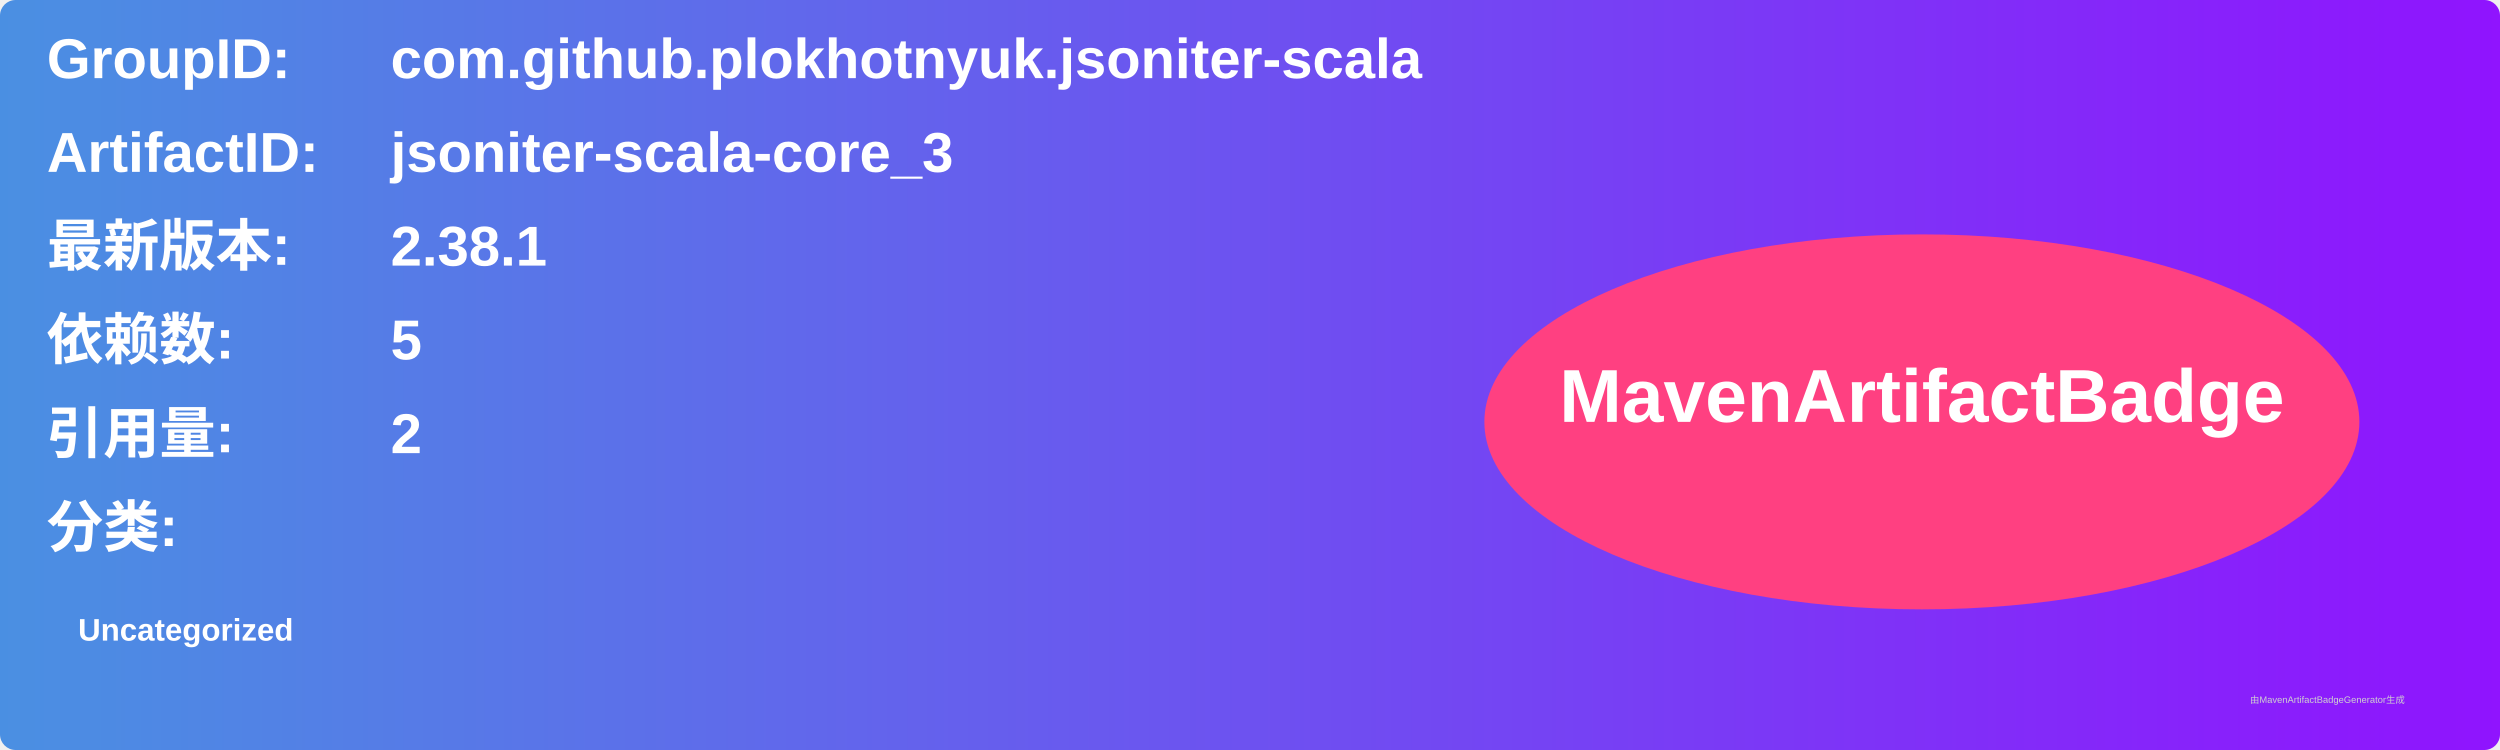
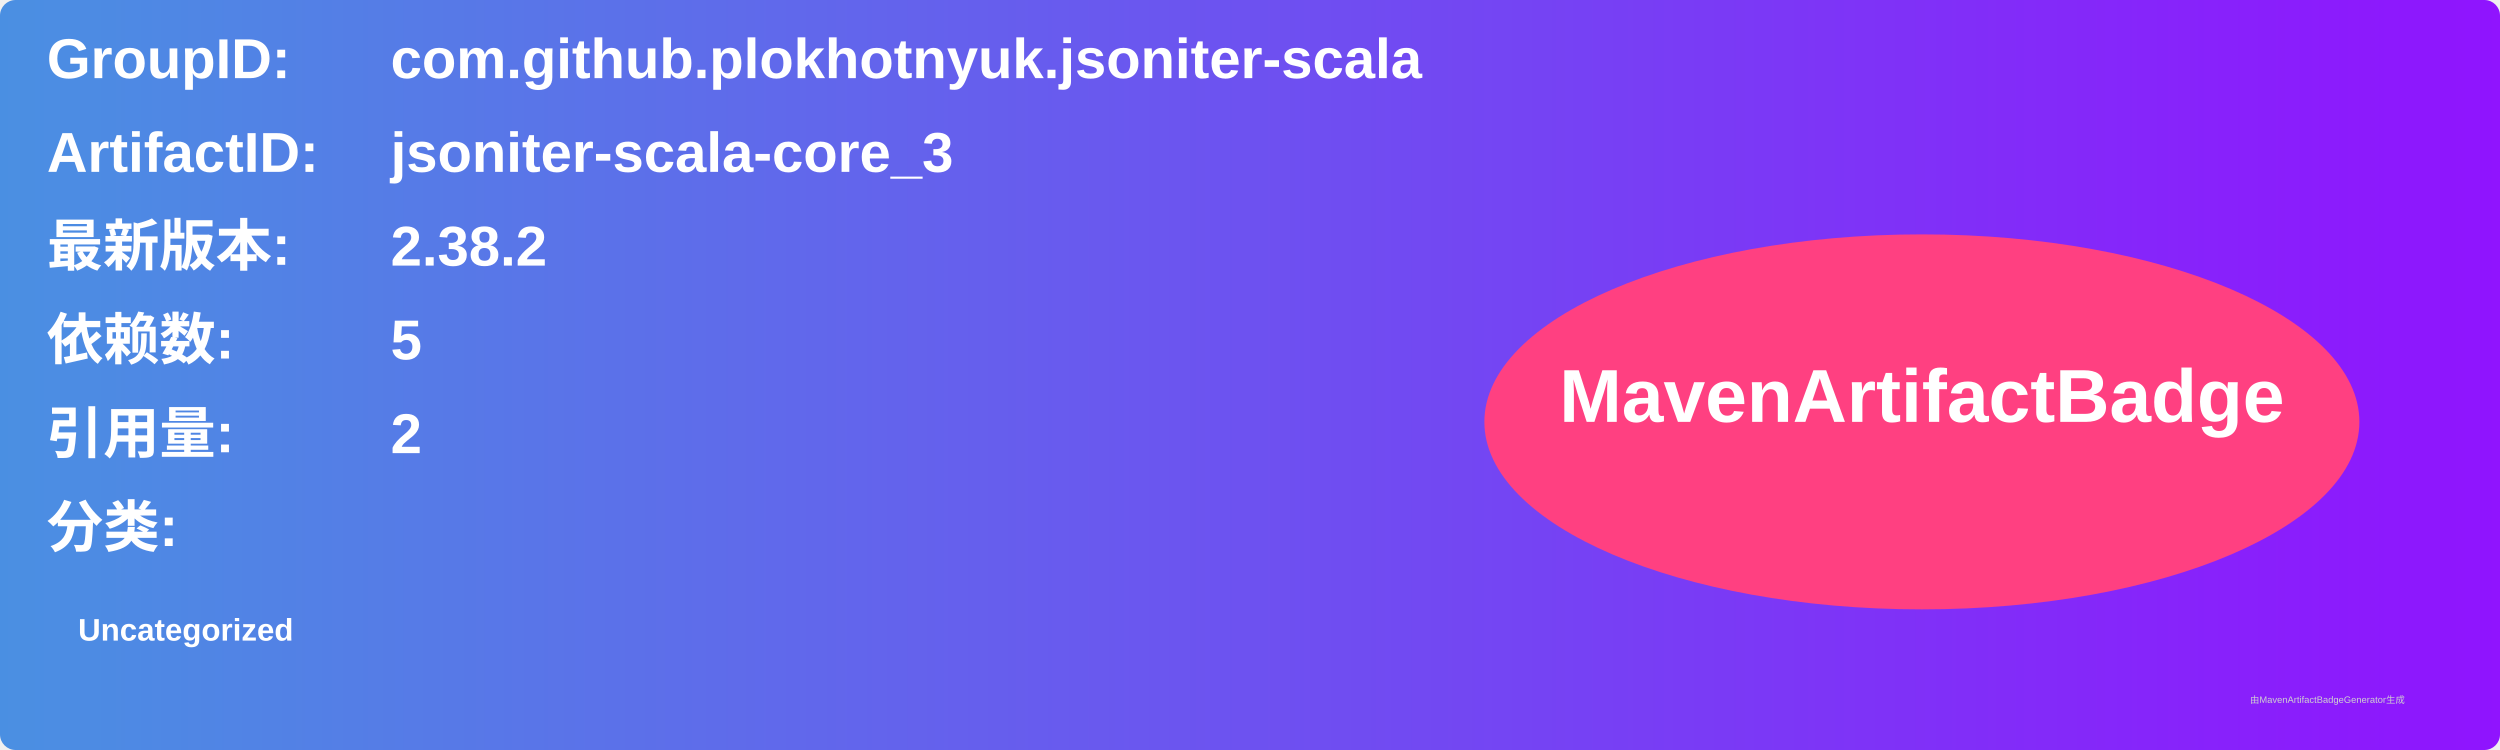
<svg xmlns="http://www.w3.org/2000/svg" width="800" height="240" viewBox="0 0 800 240">
  <linearGradient id="grad" x1="0%" y1="0%" x2="100%" y2="0%">
    <stop offset="0%" stop-color="#4a90e2" />
    <stop offset="100%" stop-color="#9013fe" />
  </linearGradient>
  <rect width="100%" height="100%" rx="5" ry="5" fill="url(#grad)" />
  <g transform="translate(15, 15)">
    <text x="0" y="10" font-family="Arial" font-size="18" fill="white" font-weight="bold" width="260">GroupID:</text>
    <text x="110" y="10" font-family="Arial" font-size="18" fill="white" font-weight="bold" width="460">com.github.plokhotnyuk.jsoniter-scala</text>
    <text x="0" y="40" font-family="Arial" font-size="18" fill="white" font-weight="bold" width="260">ArtifactID:</text>
    <text x="110" y="40" font-family="Arial" font-size="18" fill="white" font-weight="bold" width="460">jsoniter-scala-core_3</text>
    <text x="0" y="70" font-family="Arial" font-size="18" fill="white" font-weight="bold">最新版本:</text>
    <text x="110" y="70" font-family="Arial" font-size="18" fill="white" font-weight="bold">
-       <tspan font-weight="bold">2.38.1</tspan>
+       <tspan font-weight="bold">2.38.2</tspan>
    </text>
    <text x="0" y="100" font-family="Arial" font-size="18" fill="white" font-weight="bold">依赖数: </text>
    <text x="110" y="100" font-family="Arial" font-size="18" fill="white">
      <tspan font-weight="bold">5</tspan>
    </text>
    <text x="0" y="130" font-family="Arial" font-size="18" fill="white" font-weight="bold">引用量: </text>
    <text x="110" y="130" font-family="Arial" font-size="18" fill="white">
      <tspan font-weight="bold">2</tspan>
    </text>
    <text x="0" y="160" font-family="Arial" font-size="18" fill="white" font-weight="bold">分类:</text>
    <text x="10" y="190" font-family="Arial" font-size="10" fill="white">
      <tspan font-weight="bold">Uncategorized</tspan>
    </text>
    <ellipse cx="600" cy="120" rx="140" ry="60" fill="#ff4081" />
    <text x="600" y="120" text-anchor="middle" font-family="Arial" font-size="24" fill="white" font-weight="bold">MavenArtifactBadge</text>
  </g>
  <text x="720" y="225" font-family="Arial" font-size="3" fill="#d0d0d0">由MavenArtifactBadgeGenerator生成</text>
</svg>
